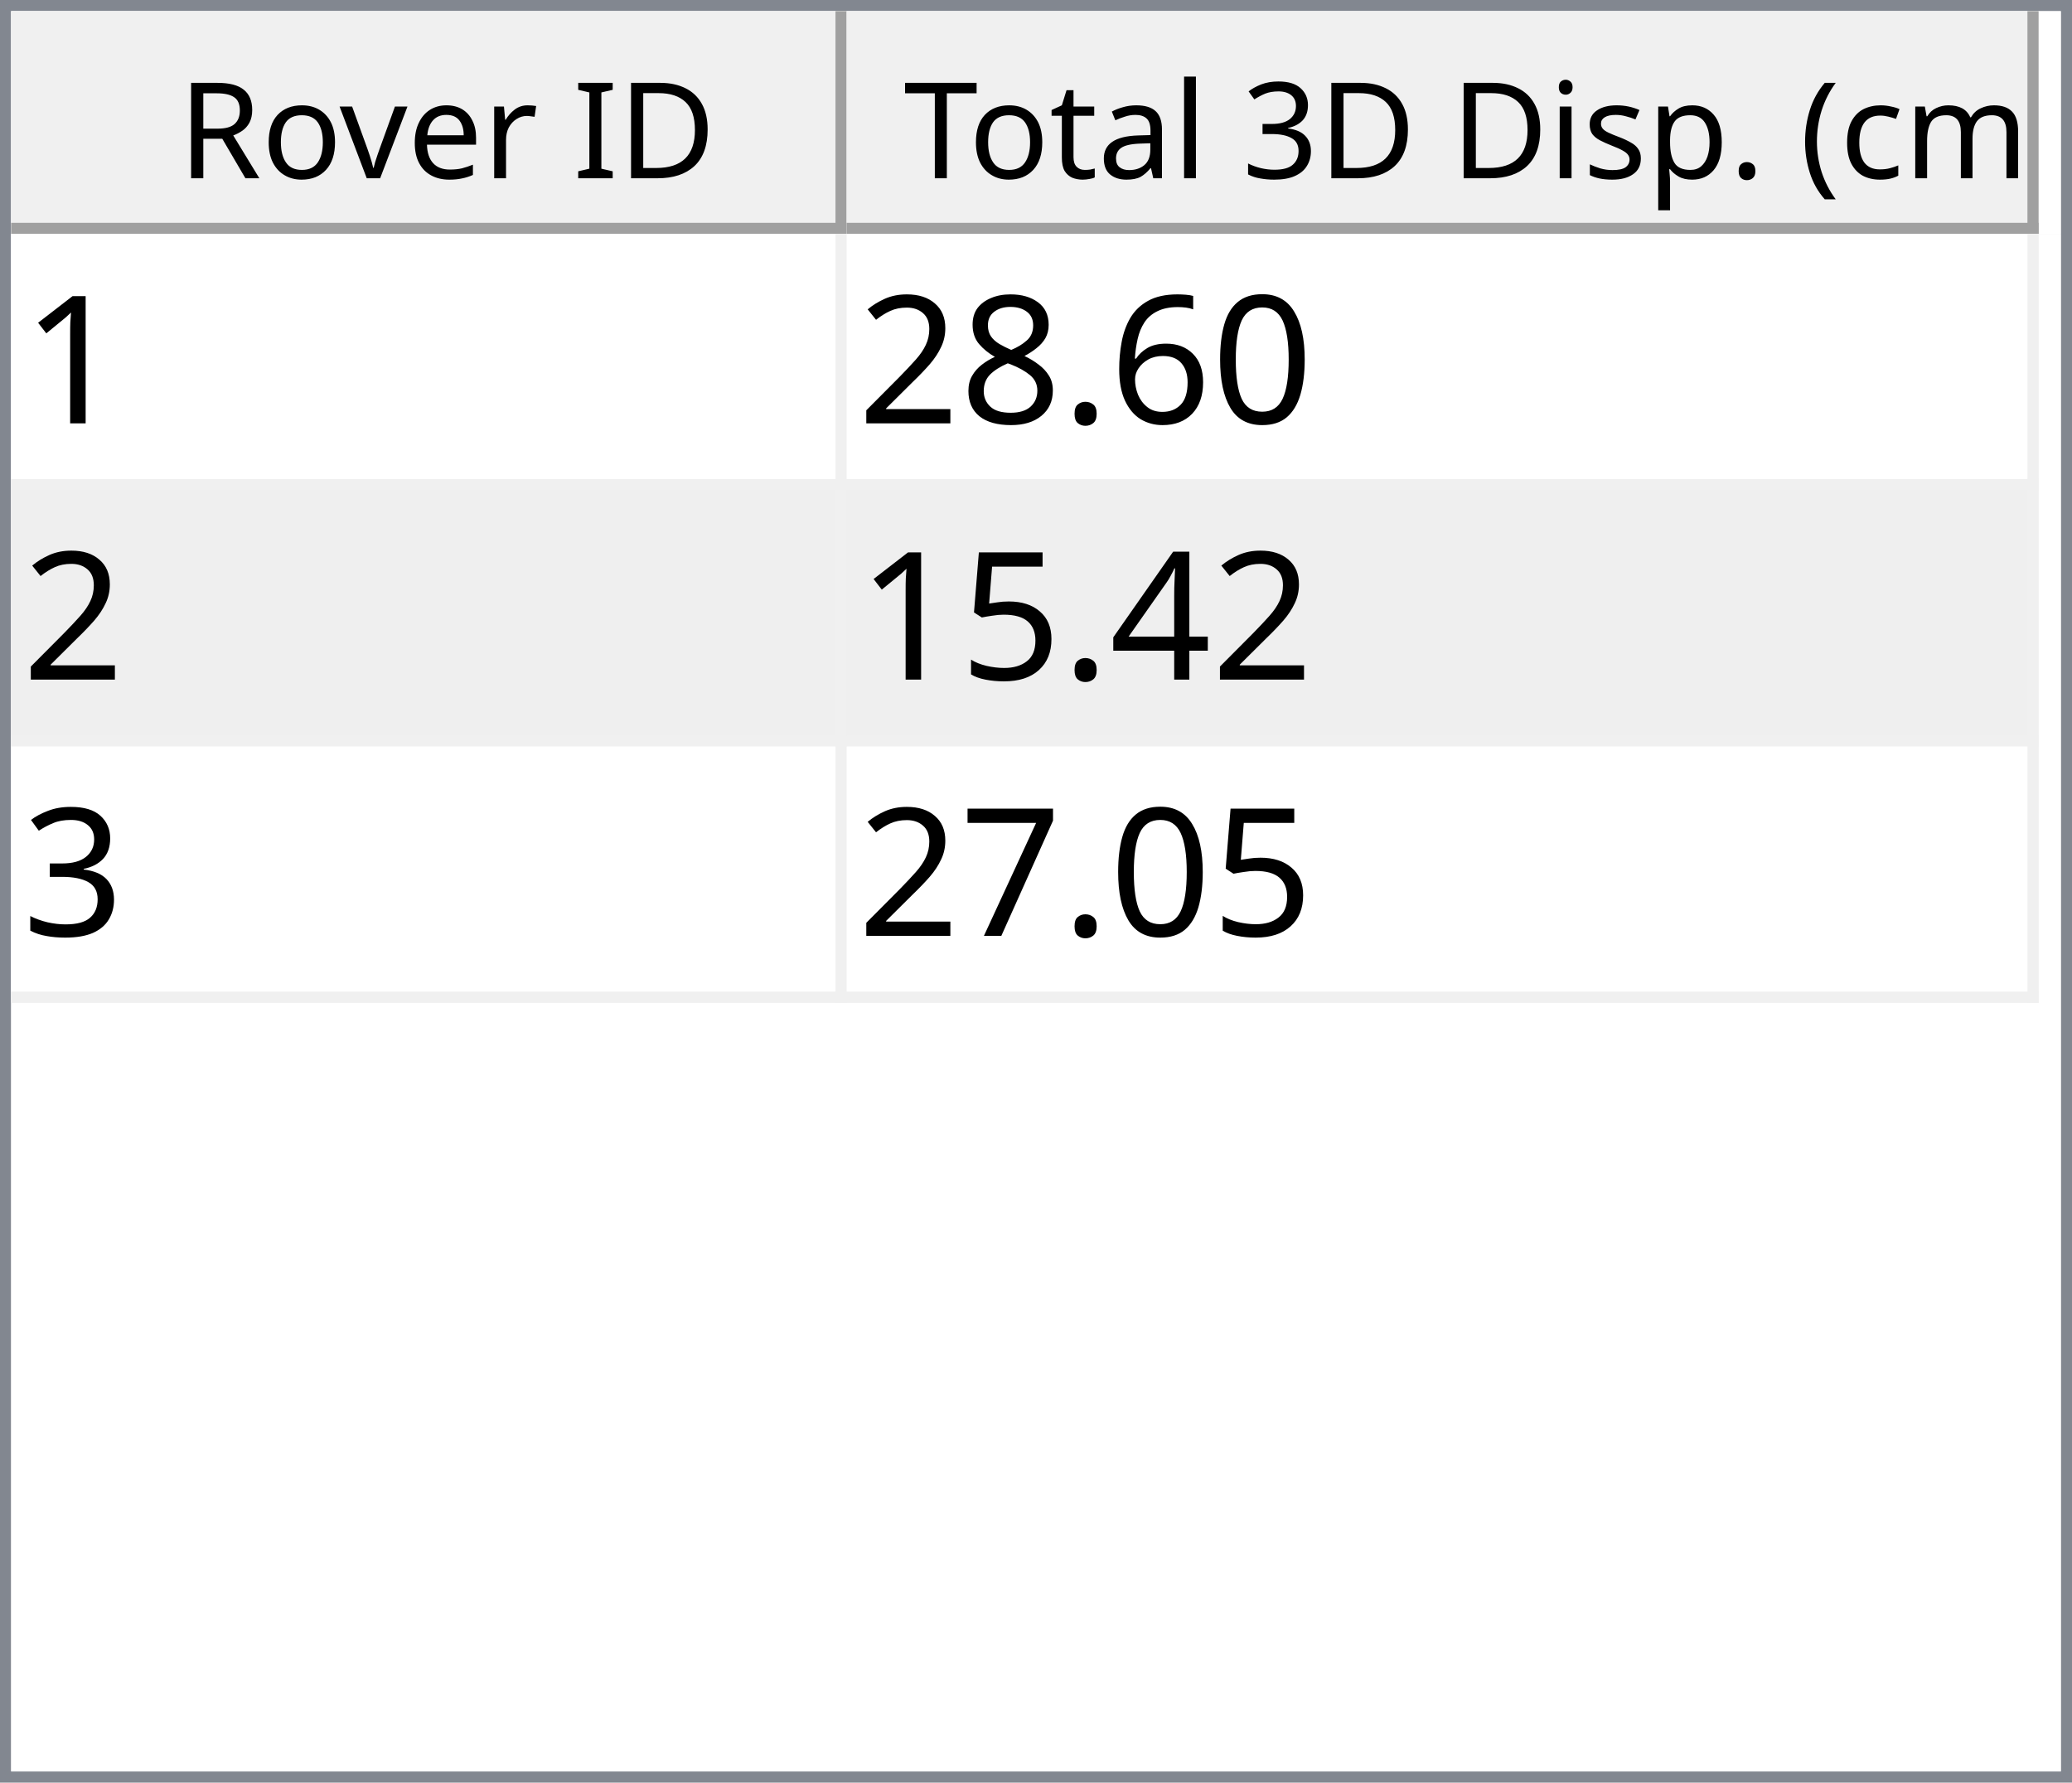
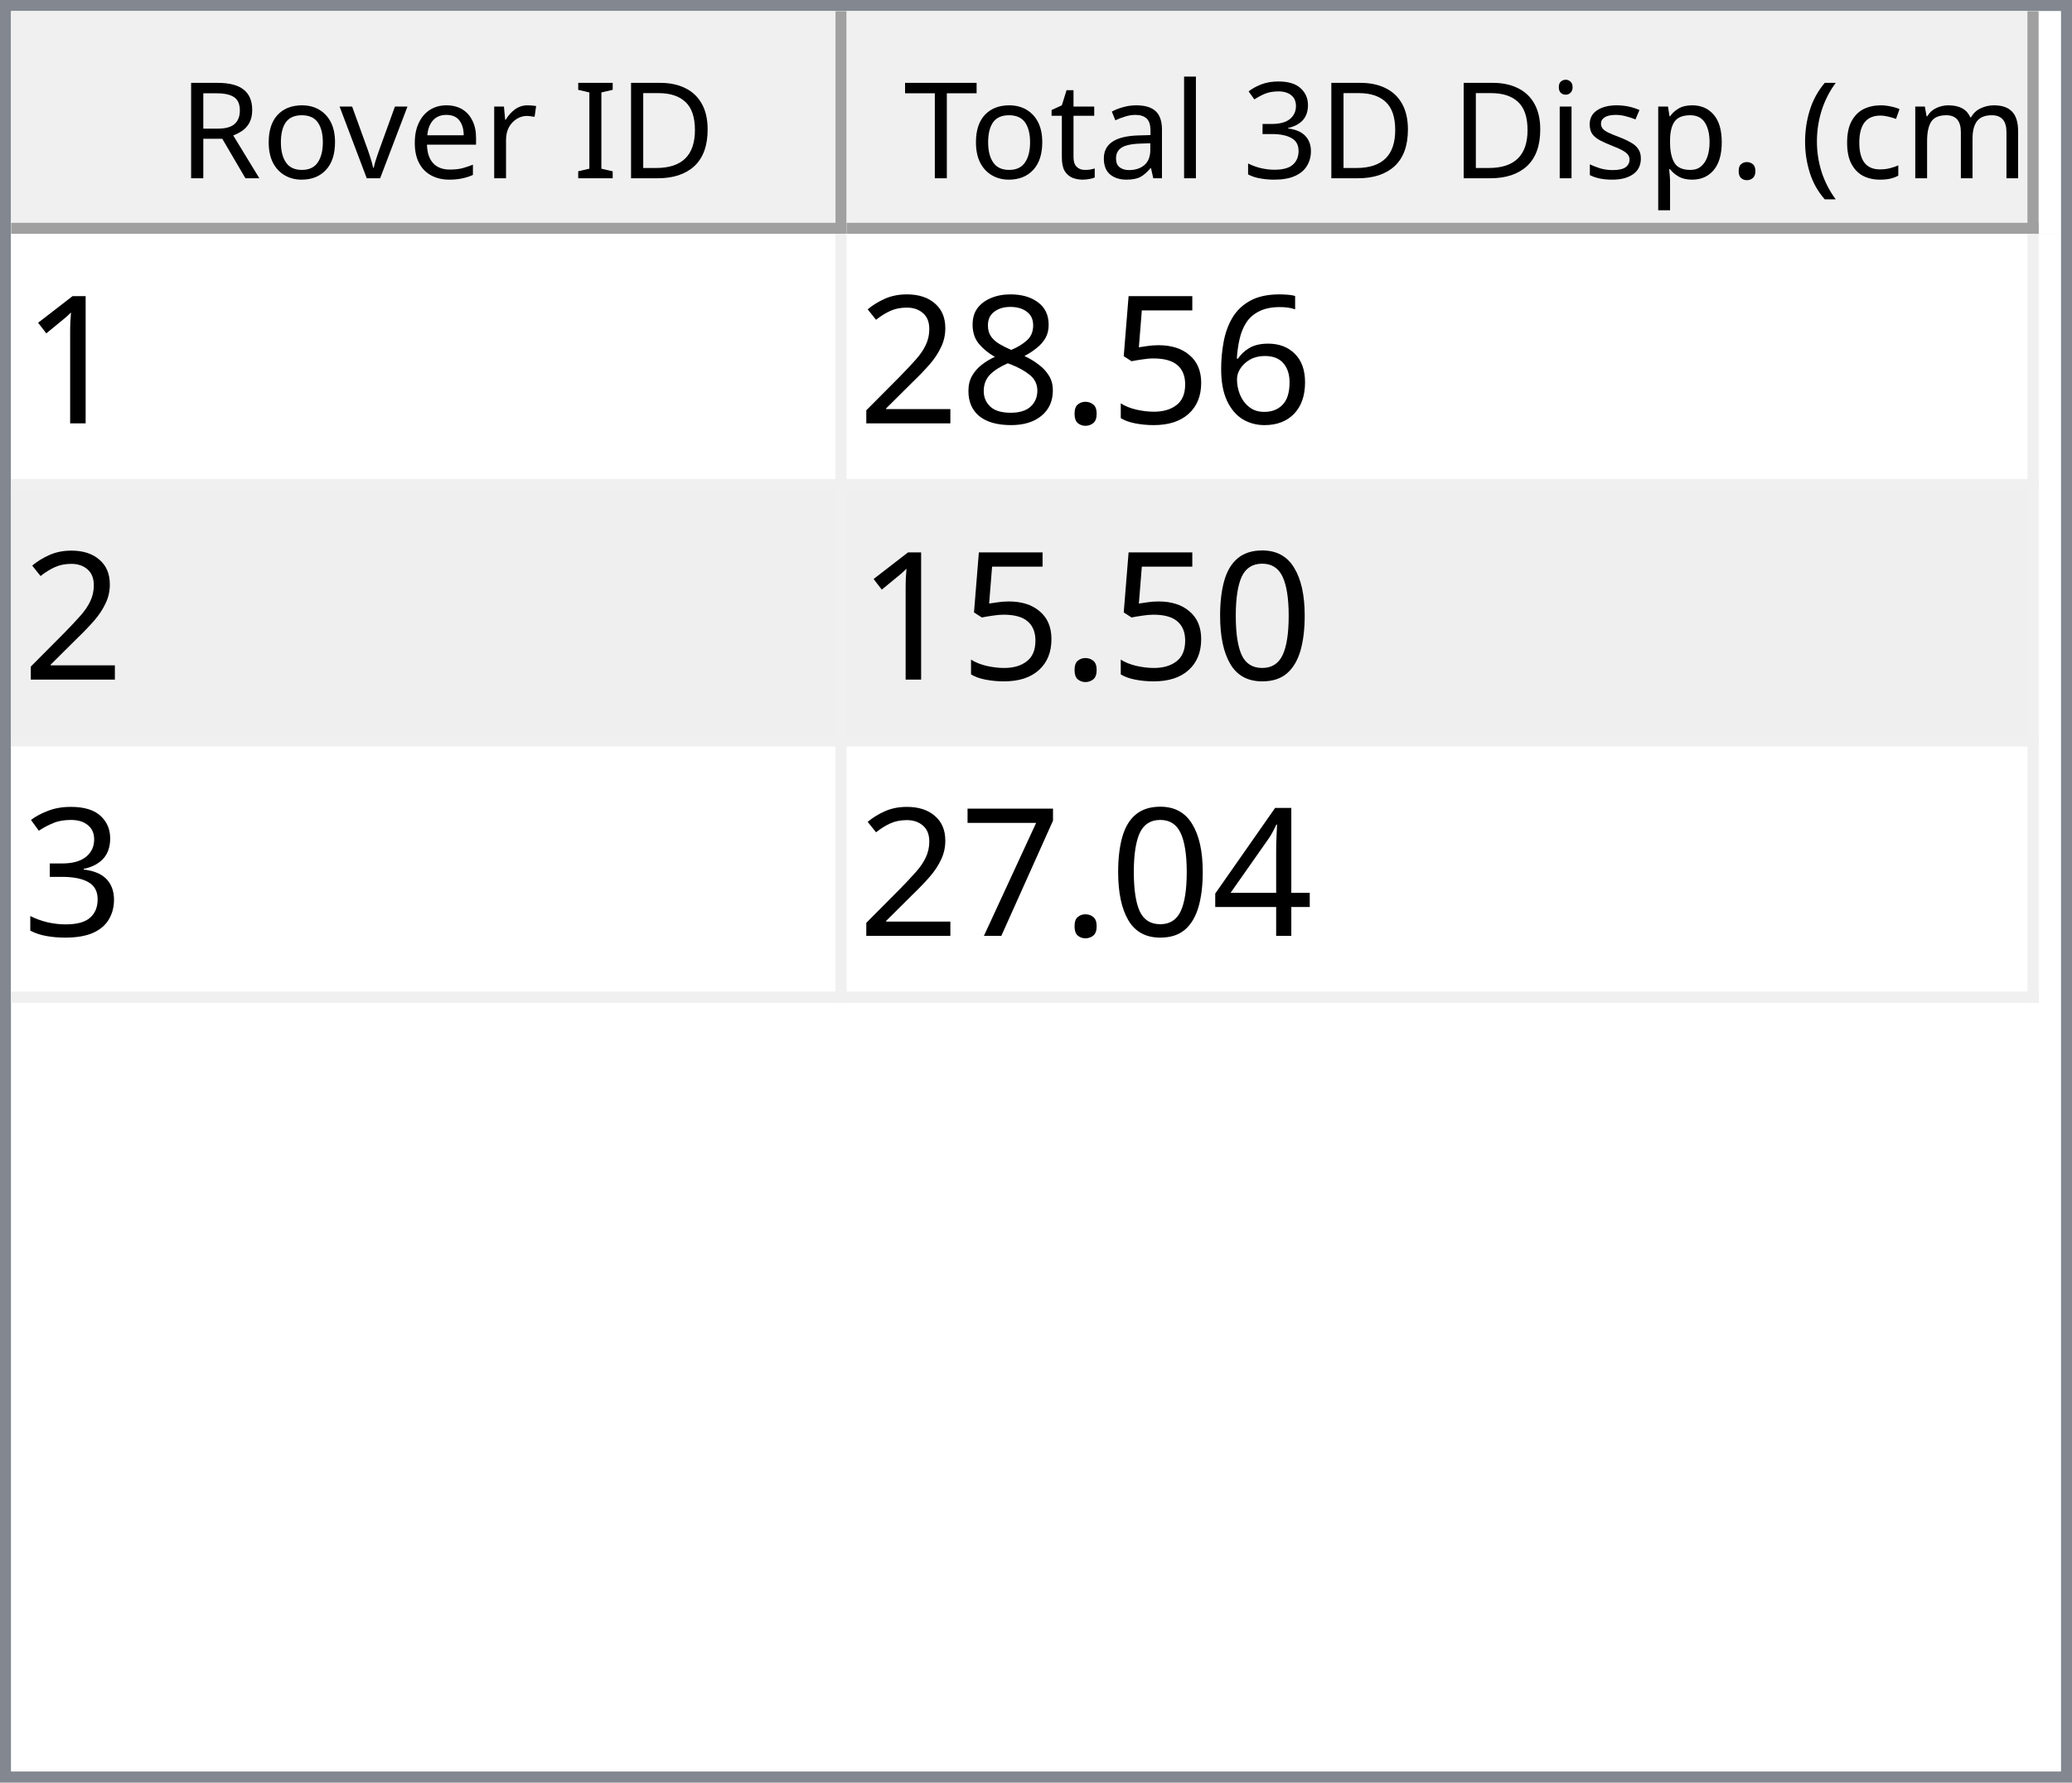
<svg xmlns="http://www.w3.org/2000/svg" style="fill-opacity:1; color-rendering:auto; color-interpolation:auto; text-rendering:auto; stroke:black; stroke-linecap:square; stroke-miterlimit:10; shape-rendering:auto; stroke-opacity:1; fill:black; stroke-dasharray:none; font-weight:normal; stroke-width:1; font-family:'Dialog'; font-style:normal; stroke-linejoin:miter; font-size:12px; stroke-dashoffset:0; image-rendering:auto;" width="186" height="160">
  <defs id="genericDefs" />
  <g>
    <defs id="defs1">
      <clipPath clipPathUnits="userSpaceOnUse" id="clipPath1">
        <path d="M0 0 L186 0 L186 160 L0 160 L0 0 Z" />
      </clipPath>
      <clipPath clipPathUnits="userSpaceOnUse" id="clipPath2">
        <path d="M0 0 L0 160 L186 160 L186 0 Z" />
      </clipPath>
      <clipPath clipPathUnits="userSpaceOnUse" id="clipPath3">
        <path d="M0 0 L0 20 L184 20 L184 0 Z" />
      </clipPath>
      <clipPath clipPathUnits="userSpaceOnUse" id="clipPath4">
        <path d="M0 0 L0 20 L75 20 L75 0 Z" />
      </clipPath>
      <clipPath clipPathUnits="userSpaceOnUse" id="clipPath5">
        <path d="M1 1 L1 19 L74 19 L74 1 Z" />
      </clipPath>
      <clipPath clipPathUnits="userSpaceOnUse" id="clipPath6">
        <path d="M0 0 L0 18 L73 18 L73 0 Z" />
      </clipPath>
      <clipPath clipPathUnits="userSpaceOnUse" id="clipPath7">
        <path d="M-0.5 -0.5 L-0.5 19.5 L74.5 19.5 L74.5 -0.5 Z" />
      </clipPath>
      <clipPath clipPathUnits="userSpaceOnUse" id="clipPath8">
        <path d="M0 0 L0 20 L107 20 L107 0 Z" />
      </clipPath>
      <clipPath clipPathUnits="userSpaceOnUse" id="clipPath9">
        <path d="M1 1 L1 19 L106 19 L106 1 Z" />
      </clipPath>
      <clipPath clipPathUnits="userSpaceOnUse" id="clipPath10">
        <path d="M0 0 L0 18 L105 18 L105 0 Z" />
      </clipPath>
      <clipPath clipPathUnits="userSpaceOnUse" id="clipPath11">
        <path d="M-0.5 -0.5 L-0.5 19.5 L106.5 19.5 L106.5 -0.5 Z" />
      </clipPath>
      <clipPath clipPathUnits="userSpaceOnUse" id="clipPath12">
        <path d="M0 0 L0 138 L184 138 L184 0 Z" />
      </clipPath>
      <clipPath clipPathUnits="userSpaceOnUse" id="clipPath13">
        <path d="M0 0 L0 69 L182 69 L182 0 Z" />
      </clipPath>
      <clipPath clipPathUnits="userSpaceOnUse" id="clipPath14">
        <path d="M-0.5 -0.5 L-0.5 68.5 L181.5 68.5 L181.5 -0.5 Z" />
      </clipPath>
      <clipPath clipPathUnits="userSpaceOnUse" id="clipPath15">
        <path d="M0 0 L0 22 L74 22 L74 0 Z" />
      </clipPath>
      <clipPath clipPathUnits="userSpaceOnUse" id="clipPath16">
        <path d="M0 0 L0 22 L106 22 L106 0 Z" />
      </clipPath>
      <font horiz-adv-x="64.551" id="font1">
        <font-face ascent="107.91" descent="25.098" units-per-em="100" style="font-style:normal; font-family:Segoe UI; font-weight:normal;" />
        <missing-glyph horiz-adv-x="64.551" d="M8.109 0 L8.109 68.266 L56.453 68.266 L56.453 0 L8.109 0 ZM15.328 7.234 L49.219 7.234 L49.219 61.031 L15.328 61.031 L15.328 7.234 Z" />
        <glyph unicode="D" horiz-adv-x="70.117" d="M9.188 0 L9.188 70.016 L28.516 70.016 Q65.531 70.016 65.531 35.891 Q65.531 19.672 55.25 9.836 Q44.969 0 27.734 0 L9.188 0 ZM17.391 62.594 L17.391 7.422 L27.828 7.422 Q41.609 7.422 49.273 14.797 Q56.938 22.172 56.938 35.688 Q56.938 62.594 28.328 62.594 L17.391 62.594 Z" />
        <glyph unicode="I" horiz-adv-x="26.611" d="M17.391 0 L9.188 0 L9.188 70.016 L17.391 70.016 L17.391 0 Z" />
        <glyph unicode=" " horiz-adv-x="27.393" d="" />
        <glyph unicode="r" horiz-adv-x="34.766" d="M34.188 41.891 Q32.078 43.5 28.125 43.5 Q23 43.5 19.555 38.672 Q16.109 33.844 16.109 25.484 L16.109 0 L8.109 0 L8.109 50 L16.109 50 L16.109 39.703 L16.312 39.703 Q18.016 44.969 21.531 47.922 Q25.047 50.875 29.391 50.875 Q32.516 50.875 34.188 50.203 L34.188 41.891 Z" />
        <glyph unicode="e" horiz-adv-x="52.295" d="M48.297 23 L12.984 23 Q13.188 14.656 17.484 10.109 Q21.781 5.562 29.297 5.562 Q37.75 5.562 44.828 11.141 L44.828 3.609 Q38.234 -1.172 27.391 -1.172 Q16.797 -1.172 10.742 5.641 Q4.688 12.453 4.688 24.812 Q4.688 36.469 11.305 43.82 Q17.922 51.172 27.734 51.172 Q37.547 51.172 42.922 44.828 Q48.297 38.484 48.297 27.203 L48.297 23 ZM40.094 29.781 Q40.047 36.719 36.75 40.578 Q33.453 44.438 27.594 44.438 Q21.922 44.438 17.969 40.383 Q14.016 36.328 13.094 29.781 L40.094 29.781 Z" />
        <glyph unicode="v" horiz-adv-x="47.9" d="M47.406 50 L27.484 0 L19.625 0 L0.688 50 L9.469 50 L22.172 13.672 Q23.578 9.672 23.922 6.688 L24.125 6.688 Q24.609 10.453 25.688 13.484 L38.969 50 L47.406 50 Z" />
        <glyph unicode="o" horiz-adv-x="58.594" d="M29 -1.172 Q17.922 -1.172 11.305 5.836 Q4.688 12.844 4.688 24.422 Q4.688 37.016 11.57 44.094 Q18.453 51.172 30.172 51.172 Q41.359 51.172 47.633 44.289 Q53.906 37.406 53.906 25.203 Q53.906 13.234 47.141 6.031 Q40.375 -1.172 29 -1.172 ZM29.594 44.438 Q21.875 44.438 17.383 39.188 Q12.891 33.938 12.891 24.703 Q12.891 15.828 17.43 10.695 Q21.969 5.562 29.594 5.562 Q37.359 5.562 41.531 10.594 Q45.703 15.625 45.703 24.906 Q45.703 34.281 41.531 39.359 Q37.359 44.438 29.594 44.438 Z" />
        <glyph unicode="R" horiz-adv-x="59.814" d="M59.375 0 L49.609 0 L37.891 19.625 Q36.281 22.359 34.766 24.289 Q33.25 26.219 31.664 27.438 Q30.078 28.656 28.25 29.219 Q26.422 29.781 24.125 29.781 L17.391 29.781 L17.391 0 L9.188 0 L9.188 70.016 L30.078 70.016 Q34.672 70.016 38.555 68.867 Q42.438 67.719 45.289 65.375 Q48.141 63.031 49.758 59.547 Q51.375 56.062 51.375 51.375 Q51.375 47.703 50.273 44.656 Q49.172 41.609 47.148 39.211 Q45.125 36.812 42.266 35.133 Q39.406 33.453 35.844 32.516 L35.844 32.328 Q37.594 31.547 38.891 30.547 Q40.188 29.547 41.359 28.18 Q42.531 26.812 43.68 25.078 Q44.828 23.344 46.234 21.047 L59.375 0 ZM17.391 62.594 L17.391 37.203 L28.516 37.203 Q31.594 37.203 34.203 38.133 Q36.812 39.062 38.719 40.797 Q40.625 42.531 41.703 45.047 Q42.781 47.562 42.781 50.688 Q42.781 56.297 39.141 59.445 Q35.5 62.594 28.609 62.594 L17.391 62.594 Z" />
        <glyph unicode=")" horiz-adv-x="30.176" d="M8.297 -15.922 L1.172 -15.922 Q16.406 2.344 16.406 26.812 Q16.406 51.469 1.078 70.016 L8.297 70.016 Q23.531 52.156 23.531 26.703 Q23.531 1.375 8.297 -15.922 Z" />
        <glyph unicode="m" horiz-adv-x="86.133" d="M79.109 0 L71.094 0 L71.094 28.719 Q71.094 37.016 68.531 40.727 Q65.969 44.438 59.906 44.438 Q54.781 44.438 51.195 39.75 Q47.609 35.062 47.609 28.516 L47.609 0 L39.594 0 L39.594 29.688 Q39.594 44.438 28.219 44.438 Q22.953 44.438 19.531 40.016 Q16.109 35.594 16.109 28.516 L16.109 0 L8.109 0 L8.109 50 L16.109 50 L16.109 42.094 L16.312 42.094 Q21.625 51.172 31.844 51.172 Q36.969 51.172 40.773 48.312 Q44.578 45.453 46 40.828 Q51.562 51.172 62.594 51.172 Q79.109 51.172 79.109 30.812 L79.109 0 Z" />
        <glyph unicode="c" horiz-adv-x="46.191" d="M42.188 2.297 Q36.422 -1.172 28.516 -1.172 Q17.828 -1.172 11.258 5.789 Q4.688 12.75 4.688 23.828 Q4.688 36.188 11.766 43.68 Q18.844 51.172 30.672 51.172 Q37.25 51.172 42.281 48.734 L42.281 40.531 Q36.719 44.438 30.375 44.438 Q22.703 44.438 17.797 38.945 Q12.891 33.453 12.891 24.516 Q12.891 15.719 17.508 10.641 Q22.125 5.562 29.891 5.562 Q36.422 5.562 42.188 9.906 L42.188 2.297 Z" />
        <glyph unicode="(" horiz-adv-x="30.176" d="M29.109 -15.922 L21.969 -15.922 Q6.844 1.375 6.844 26.703 Q6.844 52.156 21.969 70.016 L29.203 70.016 Q13.875 51.469 13.875 26.812 Q13.875 2.344 29.109 -15.922 Z" />
        <glyph unicode="." horiz-adv-x="21.68" d="M10.891 -1.078 Q8.641 -1.078 7.055 0.539 Q5.469 2.156 5.469 4.391 Q5.469 6.641 7.055 8.273 Q8.641 9.906 10.891 9.906 Q13.188 9.906 14.797 8.273 Q16.406 6.641 16.406 4.391 Q16.406 2.156 14.797 0.539 Q13.188 -1.078 10.891 -1.078 Z" />
        <glyph unicode="p" horiz-adv-x="58.789" d="M16.312 7.234 L16.109 7.234 L16.109 -23 L8.109 -23 L8.109 50 L16.109 50 L16.109 41.219 L16.312 41.219 Q22.219 51.172 33.594 51.172 Q43.266 51.172 48.688 44.461 Q54.109 37.75 54.109 26.469 Q54.109 13.922 48 6.375 Q41.891 -1.172 31.297 -1.172 Q21.578 -1.172 16.312 7.234 ZM16.109 27.391 L16.109 20.406 Q16.109 14.203 20.141 9.883 Q24.172 5.562 30.375 5.562 Q37.641 5.562 41.773 11.133 Q45.906 16.703 45.906 26.609 Q45.906 34.969 42.047 39.703 Q38.188 44.438 31.594 44.438 Q24.609 44.438 20.359 39.578 Q16.109 34.719 16.109 27.391 Z" />
        <glyph unicode="s" horiz-adv-x="42.432" d="M5.078 1.812 L5.078 10.406 Q11.625 5.562 19.484 5.562 Q30.031 5.562 30.031 12.594 Q30.031 14.594 29.125 15.992 Q28.219 17.391 26.68 18.461 Q25.141 19.531 23.07 20.383 Q21 21.234 18.609 22.172 Q15.281 23.484 12.766 24.828 Q10.25 26.172 8.57 27.859 Q6.891 29.547 6.031 31.695 Q5.172 33.844 5.172 36.719 Q5.172 40.234 6.789 42.945 Q8.406 45.656 11.086 47.484 Q13.766 49.312 17.211 50.242 Q20.656 51.172 24.312 51.172 Q30.812 51.172 35.938 48.922 L35.938 40.828 Q30.422 44.438 23.25 44.438 Q21 44.438 19.195 43.922 Q17.391 43.406 16.094 42.477 Q14.797 41.547 14.086 40.258 Q13.375 38.969 13.375 37.406 Q13.375 35.453 14.086 34.133 Q14.797 32.812 16.164 31.789 Q17.531 30.766 19.484 29.938 Q21.438 29.109 23.922 28.125 Q27.25 26.859 29.883 25.516 Q32.516 24.172 34.375 22.484 Q36.234 20.797 37.234 18.602 Q38.234 16.406 38.234 13.375 Q38.234 9.672 36.602 6.938 Q34.969 4.203 32.234 2.398 Q29.5 0.594 25.93 -0.289 Q22.359 -1.172 18.453 -1.172 Q10.75 -1.172 5.078 1.812 Z" />
        <glyph unicode="i" horiz-adv-x="24.219" d="M12.203 62.703 Q10.062 62.703 8.547 64.164 Q7.031 65.625 7.031 67.875 Q7.031 70.125 8.547 71.609 Q10.062 73.094 12.203 73.094 Q14.406 73.094 15.945 71.609 Q17.484 70.125 17.484 67.875 Q17.484 65.719 15.945 64.211 Q14.406 62.703 12.203 62.703 ZM16.109 0 L8.109 0 L8.109 50 L16.109 50 L16.109 0 Z" />
        <glyph unicode="3" horiz-adv-x="53.906" d="M46.531 19.828 Q46.531 15.094 44.75 11.211 Q42.969 7.328 39.719 4.57 Q36.469 1.812 31.93 0.297 Q27.391 -1.219 21.922 -1.219 Q11.922 -1.219 6 2.594 L6 11.188 Q13.094 5.609 22.219 5.609 Q25.875 5.609 28.828 6.539 Q31.781 7.469 33.906 9.227 Q36.031 10.984 37.18 13.477 Q38.328 15.969 38.328 19.094 Q38.328 32.812 18.797 32.812 L12.984 32.812 L12.984 39.594 L18.5 39.594 Q35.797 39.594 35.797 52.484 Q35.797 64.406 22.609 64.406 Q15.188 64.406 8.688 59.422 L8.688 67.188 Q15.375 71.188 24.609 71.188 Q29 71.188 32.57 69.969 Q36.141 68.75 38.68 66.555 Q41.219 64.359 42.609 61.281 Q44 58.203 44 54.5 Q44 40.672 30.031 36.719 L30.031 36.531 Q33.594 36.141 36.625 34.797 Q39.656 33.453 41.852 31.305 Q44.047 29.156 45.289 26.25 Q46.531 23.344 46.531 19.828 Z" />
        <glyph unicode="l" horiz-adv-x="24.219" d="M16.109 0 L8.109 0 L8.109 74.031 L16.109 74.031 L16.109 0 Z" />
        <glyph unicode="a" horiz-adv-x="50.879" d="M43.891 0 L35.891 0 L35.891 7.812 L35.688 7.812 Q30.469 -1.172 20.312 -1.172 Q12.844 -1.172 8.617 2.781 Q4.391 6.734 4.391 13.281 Q4.391 27.297 20.906 29.594 L35.891 31.688 Q35.891 44.438 25.594 44.438 Q16.547 44.438 9.281 38.281 L9.281 46.484 Q16.656 51.172 26.266 51.172 Q43.891 51.172 43.891 32.516 L43.891 0 ZM35.891 25.297 L23.828 23.641 Q18.266 22.859 15.43 20.875 Q12.594 18.891 12.594 13.875 Q12.594 10.203 15.211 7.883 Q17.828 5.562 22.172 5.562 Q28.125 5.562 32.008 9.742 Q35.891 13.922 35.891 20.312 L35.891 25.297 Z" />
        <glyph unicode="t" horiz-adv-x="33.887" d="M31.297 0.484 Q28.469 -1.078 23.828 -1.078 Q10.688 -1.078 10.688 13.578 L10.688 43.172 L2.094 43.172 L2.094 50 L10.688 50 L10.688 62.203 L18.703 64.797 L18.703 50 L31.297 50 L31.297 43.172 L18.703 43.172 L18.703 14.984 Q18.703 9.969 20.414 7.82 Q22.125 5.672 26.078 5.672 Q29.109 5.672 31.297 7.328 L31.297 0.484 Z" />
        <glyph unicode="T" horiz-adv-x="52.393" d="M50.594 62.594 L30.375 62.594 L30.375 0 L22.172 0 L22.172 62.594 L2 62.594 L2 70.016 L50.594 70.016 L50.594 62.594 Z" />
      </font>
      <font horiz-adv-x="75.0" id="font2">
        <font-face ascent="100.537" descent="21.973" units-per-em="100" style="font-style:normal; font-family:sans-serif; font-weight:normal;" />
        <missing-glyph horiz-adv-x="75.0" d="M12.5 0 L12.5 62.5 L62.5 62.5 L62.5 0 L12.5 0 ZM14.062 1.562 L60.938 1.562 L60.938 60.938 L14.062 60.938 L14.062 1.562 Z" />
        <glyph unicode="1" horiz-adv-x="55.615" d="M37.25 0 L28.469 0 L28.469 56 Q25.297 52.984 20.141 49.953 Q14.984 46.922 10.891 45.406 L10.891 53.906 Q18.266 57.375 23.781 62.305 Q29.297 67.234 31.594 71.875 L37.25 71.875 L37.25 0 Z" />
-         <glyph unicode="0" horiz-adv-x="55.615" d="M4.156 35.297 Q4.156 48 6.766 55.742 Q9.375 63.484 14.523 67.68 Q19.672 71.875 27.484 71.875 Q33.25 71.875 37.594 69.555 Q41.938 67.234 44.773 62.867 Q47.609 58.5 49.219 52.227 Q50.828 45.953 50.828 35.297 Q50.828 22.703 48.242 14.969 Q45.656 7.234 40.508 3.008 Q35.359 -1.219 27.484 -1.219 Q17.141 -1.219 11.234 6.203 Q4.156 15.141 4.156 35.297 ZM13.188 35.297 Q13.188 17.672 17.312 11.836 Q21.438 6 27.484 6 Q33.547 6 37.672 11.859 Q41.797 17.719 41.797 35.297 Q41.797 52.984 37.672 58.789 Q33.547 64.594 27.391 64.594 Q21.344 64.594 17.719 59.469 Q13.188 52.938 13.188 35.297 Z" />
        <glyph unicode="6" horiz-adv-x="55.615" d="M49.75 54.047 L41.016 53.375 Q39.844 58.547 37.703 60.891 Q34.125 64.656 28.906 64.656 Q24.703 64.656 21.531 62.312 Q17.391 59.281 14.992 53.469 Q12.594 47.656 12.5 36.922 Q15.672 41.75 20.266 44.094 Q24.859 46.438 29.891 46.438 Q38.672 46.438 44.852 39.969 Q51.031 33.5 51.031 23.25 Q51.031 16.5 48.125 10.719 Q45.219 4.938 40.141 1.859 Q35.062 -1.219 28.609 -1.219 Q17.625 -1.219 10.695 6.859 Q3.766 14.938 3.766 33.5 Q3.766 54.25 11.422 63.672 Q18.109 71.875 29.438 71.875 Q37.891 71.875 43.289 67.141 Q48.688 62.406 49.75 54.047 ZM13.875 23.188 Q13.875 18.656 15.797 14.508 Q17.719 10.359 21.188 8.18 Q24.656 6 28.469 6 Q34.031 6 38.039 10.492 Q42.047 14.984 42.047 22.703 Q42.047 30.125 38.086 34.398 Q34.125 38.672 28.125 38.672 Q22.172 38.672 18.023 34.398 Q13.875 30.125 13.875 23.188 Z" />
+         <glyph unicode="5" horiz-adv-x="55.615" d="M4.156 18.75 L13.375 19.531 Q14.406 12.797 18.141 9.398 Q21.875 6 27.156 6 Q33.5 6 37.891 10.789 Q42.281 15.578 42.281 23.484 Q42.281 31 38.062 35.352 Q33.844 39.703 27 39.703 Q22.75 39.703 19.336 37.773 Q15.922 35.844 13.969 32.766 L5.719 33.844 L12.641 70.609 L48.25 70.609 L48.25 62.203 L19.672 62.203 L15.828 42.969 Q22.266 47.469 29.344 47.469 Q38.719 47.469 45.164 40.969 Q51.609 34.469 51.609 24.266 Q51.609 14.547 45.953 7.469 Q39.062 -1.219 27.156 -1.219 Q17.391 -1.219 11.211 4.25 Q5.031 9.719 4.156 18.75 Z" />
        <glyph unicode="." horiz-adv-x="27.783" d="M9.078 0 L9.078 10.016 L19.094 10.016 L19.094 0 L9.078 0 Z" />
        <glyph unicode="8" horiz-adv-x="55.615" d="M17.672 38.812 Q12.203 40.828 9.57 44.539 Q6.938 48.25 6.938 53.422 Q6.938 61.234 12.555 66.555 Q18.172 71.875 27.484 71.875 Q36.859 71.875 42.578 66.43 Q48.297 60.984 48.297 53.172 Q48.297 48.188 45.68 44.508 Q43.062 40.828 37.75 38.812 Q44.344 36.672 47.781 31.883 Q51.219 27.094 51.219 20.453 Q51.219 11.281 44.727 5.031 Q38.234 -1.219 27.641 -1.219 Q17.047 -1.219 10.547 5.055 Q4.047 11.328 4.047 20.703 Q4.047 27.688 7.594 32.398 Q11.141 37.109 17.672 38.812 ZM15.922 53.719 Q15.922 48.641 19.195 45.414 Q22.469 42.188 27.688 42.188 Q32.766 42.188 36.016 45.383 Q39.266 48.578 39.266 53.219 Q39.266 58.062 35.914 61.359 Q32.562 64.656 27.594 64.656 Q22.562 64.656 19.242 61.43 Q15.922 58.203 15.922 53.719 ZM13.094 20.656 Q13.094 16.891 14.875 13.375 Q16.656 9.859 20.172 7.93 Q23.688 6 27.734 6 Q34.031 6 38.133 10.055 Q42.234 14.109 42.234 20.359 Q42.234 26.703 38.016 30.859 Q33.797 35.016 27.438 35.016 Q21.234 35.016 17.164 30.914 Q13.094 26.812 13.094 20.656 Z" />
        <glyph unicode="2" horiz-adv-x="55.615" d="M50.344 8.453 L50.344 0 L3.031 0 Q2.938 3.172 4.047 6.109 Q5.859 10.938 9.836 15.625 Q13.812 20.312 21.344 26.469 Q33.016 36.031 37.117 41.625 Q41.219 47.219 41.219 52.203 Q41.219 57.422 37.477 61.008 Q33.734 64.594 27.734 64.594 Q21.391 64.594 17.578 60.789 Q13.766 56.984 13.719 50.25 L4.688 51.172 Q5.609 61.281 11.664 66.578 Q17.719 71.875 27.938 71.875 Q38.234 71.875 44.242 66.164 Q50.25 60.453 50.25 52 Q50.25 47.703 48.492 43.555 Q46.734 39.406 42.656 34.812 Q38.578 30.219 29.109 22.219 Q21.188 15.578 18.945 13.211 Q16.703 10.844 15.234 8.453 L50.344 8.453 Z" />
+         <glyph unicode="0" horiz-adv-x="55.615" d="M4.156 35.297 Q4.156 48 6.766 55.742 Q9.375 63.484 14.523 67.68 Q19.672 71.875 27.484 71.875 Q33.25 71.875 37.594 69.555 Q41.938 67.234 44.773 62.867 Q47.609 58.5 49.219 52.227 Q50.828 45.953 50.828 35.297 Q50.828 22.703 48.242 14.969 Q45.656 7.234 40.508 3.008 Q35.359 -1.219 27.484 -1.219 Q17.141 -1.219 11.234 6.203 Q4.156 15.141 4.156 35.297 ZM13.188 35.297 Q13.188 17.672 17.312 11.836 Q21.438 6 27.484 6 Q33.547 6 37.672 11.859 Q41.797 17.719 41.797 35.297 Q41.797 52.984 37.672 58.789 Q33.547 64.594 27.391 64.594 Q21.344 64.594 17.719 59.469 Q13.188 52.938 13.188 35.297 Z" />
+         <glyph unicode="3" horiz-adv-x="55.615" d="M4.203 18.891 L12.984 20.062 Q14.5 12.594 18.141 9.297 Q21.781 6 27 6 Q33.203 6 37.477 10.297 Q41.75 14.594 41.75 20.953 Q41.75 27 37.797 30.93 Q33.844 34.859 27.734 34.859 Q25.25 34.859 21.531 33.891 L22.516 41.609 Q23.391 41.5 23.922 41.5 Q29.547 41.5 34.039 44.43 Q38.531 47.359 38.531 53.469 Q38.531 58.297 35.258 61.477 Q31.984 64.656 26.812 64.656 Q21.688 64.656 18.266 61.43 Q14.844 58.203 13.875 51.766 L5.078 53.328 Q6.688 62.156 12.398 67.016 Q18.109 71.875 26.609 71.875 Q32.469 71.875 37.398 69.359 Q42.328 66.844 44.945 62.5 Q47.562 58.156 47.562 53.266 Q47.562 48.641 45.07 44.828 Q42.578 41.016 37.703 38.766 Q44.047 37.312 47.562 32.695 Q51.078 28.078 51.078 21.141 Q51.078 11.766 44.242 5.25 Q37.406 -1.266 26.953 -1.266 Q17.531 -1.266 11.305 4.352 Q5.078 9.969 4.203 18.891 Z" />
        <glyph unicode="4" horiz-adv-x="55.615" d="M32.328 0 L32.328 17.141 L1.266 17.141 L1.266 25.203 L33.938 71.578 L41.109 71.578 L41.109 25.203 L50.781 25.203 L50.781 17.141 L41.109 17.141 L41.109 0 L32.328 0 ZM32.328 25.203 L32.328 57.469 L9.906 25.203 L32.328 25.203 Z" />
-         <glyph unicode="5" horiz-adv-x="55.615" d="M4.156 18.75 L13.375 19.531 Q14.406 12.797 18.141 9.398 Q21.875 6 27.156 6 Q33.5 6 37.891 10.789 Q42.281 15.578 42.281 23.484 Q42.281 31 38.062 35.352 Q33.844 39.703 27 39.703 Q22.75 39.703 19.336 37.773 Q15.922 35.844 13.969 32.766 L5.719 33.844 L12.641 70.609 L48.25 70.609 L48.25 62.203 L19.672 62.203 L15.828 42.969 Q22.266 47.469 29.344 47.469 Q38.719 47.469 45.164 40.969 Q51.609 34.469 51.609 24.266 Q51.609 14.547 45.953 7.469 Q39.062 -1.219 27.156 -1.219 Q17.391 -1.219 11.211 4.25 Q5.031 9.719 4.156 18.75 Z" />
-         <glyph unicode="3" horiz-adv-x="55.615" d="M4.203 18.891 L12.984 20.062 Q14.5 12.594 18.141 9.297 Q21.781 6 27 6 Q33.203 6 37.477 10.297 Q41.75 14.594 41.75 20.953 Q41.75 27 37.797 30.93 Q33.844 34.859 27.734 34.859 Q25.25 34.859 21.531 33.891 L22.516 41.609 Q23.391 41.5 23.922 41.5 Q29.547 41.5 34.039 44.43 Q38.531 47.359 38.531 53.469 Q38.531 58.297 35.258 61.477 Q31.984 64.656 26.812 64.656 Q21.688 64.656 18.266 61.43 Q14.844 58.203 13.875 51.766 L5.078 53.328 Q6.688 62.156 12.398 67.016 Q18.109 71.875 26.609 71.875 Q32.469 71.875 37.398 69.359 Q42.328 66.844 44.945 62.5 Q47.562 58.156 47.562 53.266 Q47.562 48.641 45.07 44.828 Q42.578 41.016 37.703 38.766 Q44.047 37.312 47.562 32.695 Q51.078 28.078 51.078 21.141 Q51.078 11.766 44.242 5.25 Q37.406 -1.266 26.953 -1.266 Q17.531 -1.266 11.305 4.352 Q5.078 9.969 4.203 18.891 Z" />
        <glyph unicode="7" horiz-adv-x="55.615" d="M4.734 62.203 L4.734 70.656 L51.078 70.656 L51.078 63.812 Q44.234 56.547 37.523 44.484 Q30.812 32.422 27.156 19.672 Q24.516 10.688 23.781 0 L14.75 0 Q14.891 8.453 18.062 20.414 Q21.234 32.375 27.172 43.484 Q33.109 54.594 39.797 62.203 L4.734 62.203 Z" />
      </font>
    </defs>
    <g style="fill:white; stroke:white;">
      <rect x="0" y="0" width="186" style="clip-path:url(#clipPath1); stroke:none;" height="160" />
    </g>
    <g style="fill:white; text-rendering:optimizeSpeed; color-rendering:optimizeSpeed; image-rendering:optimizeSpeed; shape-rendering:crispEdges; stroke:white; color-interpolation:sRGB;">
      <rect x="0" width="186" height="160" y="0" style="stroke:none;" />
      <path style="stroke:none;" d="M0 160 L186 160 L186 0 L0 0 Z" />
    </g>
    <g style="fill:rgb(240,240,240); font-family:'Segoe UI'; stroke:rgb(240,240,240);">
      <rect x="0" y="0" width="186" style="clip-path:url(#clipPath2); stroke:none;" height="160" />
    </g>
    <g style="fill:rgb(130,135,144); font-family:'Segoe UI'; stroke:rgb(130,135,144);">
      <path d="M0 0 L186 0 L186 160 L0 160 L0 0 ZM1 1 L185 1 L185 159 L1 159 L1 1 Z" style="fill-rule:evenodd; clip-path:url(#clipPath2); stroke:none;" />
    </g>
    <g style="fill:white; font-family:'Segoe UI'; stroke:white;" transform="translate(1,1)">
      <rect x="0" y="0" width="184" style="clip-path:url(#clipPath3); stroke:none;" height="20" />
    </g>
    <g style="fill:rgb(240,240,240); font-family:'Segoe UI'; stroke:rgb(240,240,240);" transform="translate(1,1)">
      <rect x="0" y="0" width="75" style="clip-path:url(#clipPath4); stroke:none;" height="20" />
    </g>
    <g style="font-family:'Segoe UI';" transform="translate(2,2)">
      <text x="14" xml:space="preserve" y="14" style="clip-path:url(#clipPath6); stroke:none;">Rover ID</text>
    </g>
    <g style="fill:rgb(160,160,160); font-family:'Segoe UI'; stroke:rgb(160,160,160); stroke-linejoin:bevel;" transform="translate(1.5,1.5)">
      <line x1="74" x2="74" y1="0" style="fill:none; clip-path:url(#clipPath7);" y2="19" />
    </g>
    <g style="fill:rgb(160,160,160); font-family:'Segoe UI'; stroke:rgb(160,160,160); stroke-linejoin:bevel;" transform="matrix(1,0,0,1,1,1) translate(0.5,0.5)">
      <line x1="0" x2="74" y1="19" style="fill:none; clip-path:url(#clipPath7);" y2="19" />
    </g>
    <g style="fill:rgb(240,240,240); font-family:'Segoe UI'; stroke:rgb(240,240,240);" transform="translate(76,1)">
      <rect x="0" y="0" width="107" style="clip-path:url(#clipPath8); stroke:none;" height="20" />
    </g>
    <g style="font-family:'Segoe UI';" transform="translate(77,2)">
      <text x="1" xml:space="preserve" y="14" style="clip-path:url(#clipPath10); stroke:none;"> Total 3D Disp. (cm)</text>
    </g>
    <g style="fill:rgb(160,160,160); font-family:'Segoe UI'; stroke:rgb(160,160,160); stroke-linejoin:bevel;" transform="translate(76.5,1.5)">
      <line x1="106" x2="106" y1="0" style="fill:none; clip-path:url(#clipPath11);" y2="19" />
    </g>
    <g style="fill:rgb(160,160,160); font-family:'Segoe UI'; stroke:rgb(160,160,160); stroke-linejoin:bevel;" transform="matrix(1,0,0,1,76,1) translate(0.5,0.5)">
      <line x1="0" x2="106" y1="19" style="fill:none; clip-path:url(#clipPath11);" y2="19" />
    </g>
    <g style="fill:white; font-family:'Segoe UI'; stroke:white;" transform="translate(1,21)">
      <rect x="0" y="0" width="184" style="clip-path:url(#clipPath12); stroke:none;" height="138" />
    </g>
    <g style="fill:rgb(240,240,240); font-size:16px; font-family:sans-serif; stroke:rgb(240,240,240);" transform="translate(1,21)">
      <rect x="0" y="0" width="182" style="clip-path:url(#clipPath13); stroke:none;" height="69" />
      <line transform="translate(0.5,0.5)" x1="0" x2="181" y1="22" style="clip-path:url(#clipPath14); fill:none; stroke-linejoin:bevel;" y2="22" />
    </g>
    <g transform="matrix(1,0,0,1,1,21) translate(0.5,0.5)" style="fill:rgb(240,240,240); font-size:16px; font-family:sans-serif; stroke:rgb(240,240,240); stroke-linejoin:bevel;">
      <line x1="0" x2="181" y1="45" style="fill:none; clip-path:url(#clipPath14);" y2="45" />
    </g>
    <g transform="matrix(1,0,0,1,1,21) translate(0.5,0.5)" style="fill:rgb(240,240,240); font-size:16px; font-family:sans-serif; stroke:rgb(240,240,240); stroke-linejoin:bevel;">
      <line x1="0" x2="181" y1="68" style="fill:none; clip-path:url(#clipPath14);" y2="68" />
    </g>
    <g transform="matrix(1,0,0,1,1,21) translate(0.5,0.5)" style="fill:rgb(240,240,240); font-size:16px; font-family:sans-serif; stroke:rgb(240,240,240); stroke-linejoin:bevel;">
      <line x1="74" x2="74" y1="0" style="fill:none; clip-path:url(#clipPath14);" y2="68" />
    </g>
    <g transform="matrix(1,0,0,1,1,21) translate(0.5,0.5)" style="fill:rgb(240,240,240); font-size:16px; font-family:sans-serif; stroke:rgb(240,240,240); stroke-linejoin:bevel;">
      <line x1="181" x2="181" y1="0" style="fill:none; clip-path:url(#clipPath14);" y2="68" />
    </g>
    <g style="fill:white; font-size:16px; font-family:sans-serif; stroke:white;" transform="matrix(1,0,0,1,1,21)">
      <rect x="0" y="0" width="74" style="clip-path:url(#clipPath15); stroke:none;" height="22" />
      <text x="1" y="17" style="fill:black; clip-path:url(#clipPath15); stroke:none;" xml:space="preserve">1</text>
    </g>
    <g style="fill:white; font-size:16px; font-family:sans-serif; stroke:white;" transform="matrix(1,0,0,1,1,21) translate(75,0)">
      <rect x="0" y="0" width="106" style="clip-path:url(#clipPath16); stroke:none;" height="22" />
-       <text x="1" y="17" style="fill:black; clip-path:url(#clipPath16); stroke:none;" xml:space="preserve">28.60</text>
+       <text x="1" y="17" style="fill:black; clip-path:url(#clipPath16); stroke:none;" xml:space="preserve">28.56</text>
    </g>
    <g style="fill:rgb(239,239,239); font-size:16px; font-family:sans-serif; stroke:rgb(239,239,239);" transform="matrix(1,0,0,1,1,21) translate(0,23)">
      <rect x="0" y="0" width="74" style="clip-path:url(#clipPath15); stroke:none;" height="22" />
      <text x="1" y="17" style="fill:black; clip-path:url(#clipPath15); stroke:none;" xml:space="preserve">2</text>
    </g>
    <g style="fill:rgb(239,239,239); font-size:16px; font-family:sans-serif; stroke:rgb(239,239,239);" transform="matrix(1,0,0,1,1,21) translate(75,23)">
      <rect x="0" y="0" width="106" style="clip-path:url(#clipPath16); stroke:none;" height="22" />
-       <text x="1" y="17" style="fill:black; clip-path:url(#clipPath16); stroke:none;" xml:space="preserve">15.42</text>
+       <text x="1" y="17" style="fill:black; clip-path:url(#clipPath16); stroke:none;" xml:space="preserve">15.50</text>
    </g>
    <g style="fill:white; font-size:16px; font-family:sans-serif; stroke:white;" transform="matrix(1,0,0,1,1,21) translate(0,46)">
      <rect x="0" y="0" width="74" style="clip-path:url(#clipPath15); stroke:none;" height="22" />
      <text x="1" y="17" style="fill:black; clip-path:url(#clipPath15); stroke:none;" xml:space="preserve">3</text>
    </g>
    <g style="fill:white; font-size:16px; font-family:sans-serif; stroke:white;" transform="matrix(1,0,0,1,1,21) translate(75,46)">
      <rect x="0" y="0" width="106" style="clip-path:url(#clipPath16); stroke:none;" height="22" />
-       <text x="1" y="17" style="fill:black; clip-path:url(#clipPath16); stroke:none;" xml:space="preserve">27.05</text>
+       <text x="1" y="17" style="fill:black; clip-path:url(#clipPath16); stroke:none;" xml:space="preserve">27.04</text>
    </g>
  </g>
</svg>
